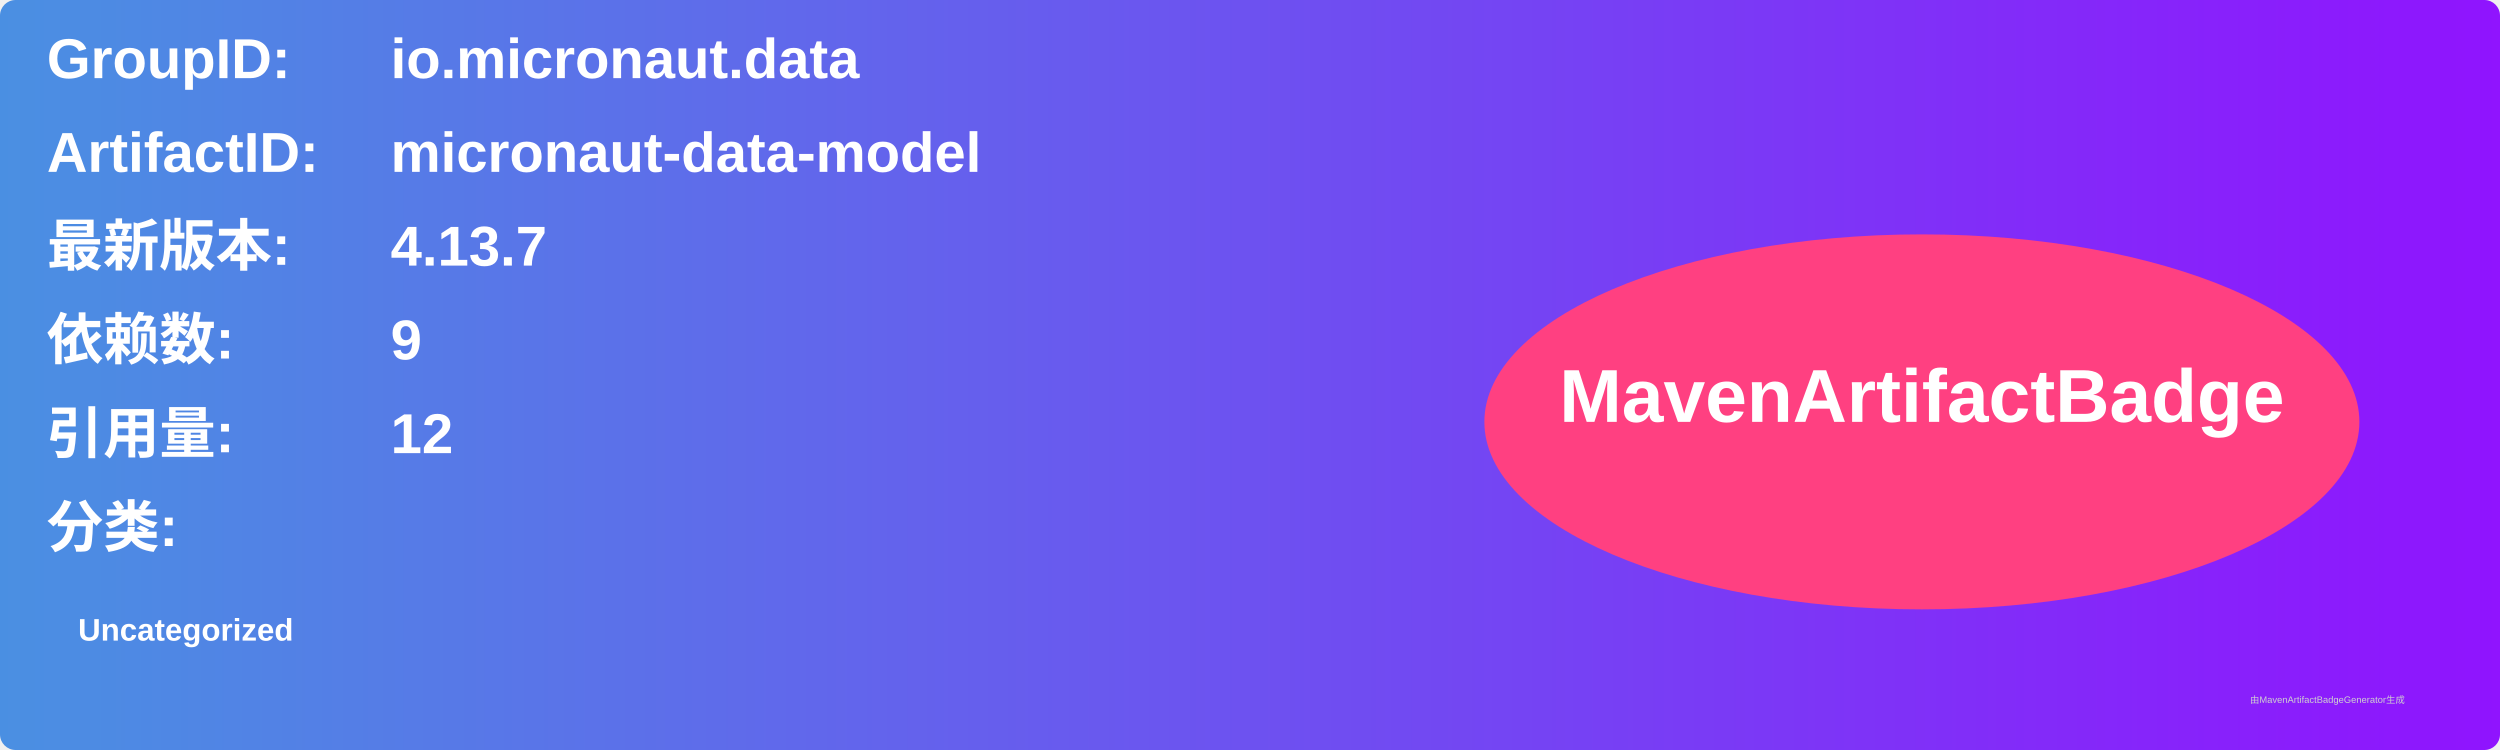
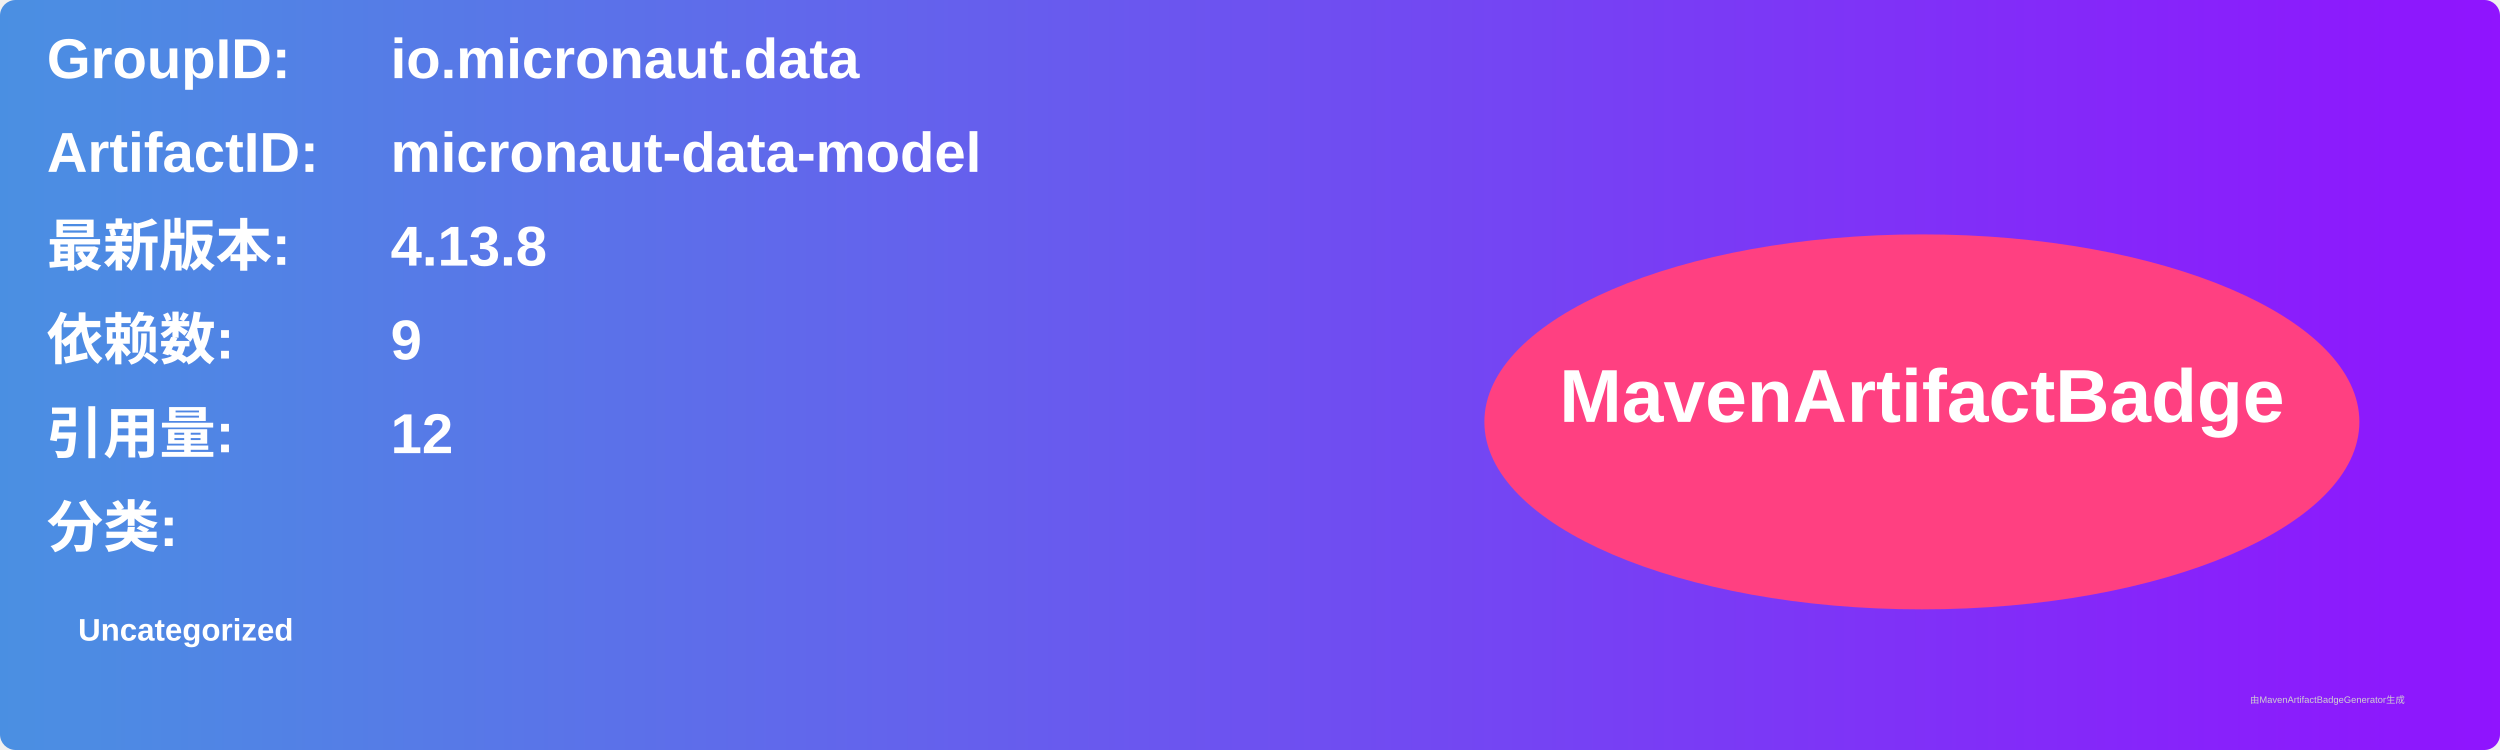
<svg xmlns="http://www.w3.org/2000/svg" width="800" height="240" viewBox="0 0 800 240">
  <linearGradient id="grad" x1="0%" y1="0%" x2="100%" y2="0%">
    <stop offset="0%" stop-color="#4a90e2" />
    <stop offset="100%" stop-color="#9013fe" />
  </linearGradient>
  <rect width="100%" height="100%" rx="5" ry="5" fill="url(#grad)" />
  <g transform="translate(15, 15)">
    <text x="0" y="10" font-family="Arial" font-size="18" fill="white" font-weight="bold" width="260">GroupID:</text>
    <text x="110" y="10" font-family="Arial" font-size="18" fill="white" font-weight="bold" width="460">io.micronaut.data</text>
    <text x="0" y="40" font-family="Arial" font-size="18" fill="white" font-weight="bold" width="260">ArtifactID:</text>
    <text x="110" y="40" font-family="Arial" font-size="18" fill="white" font-weight="bold" width="460">micronaut-data-model</text>
    <text x="0" y="70" font-family="Arial" font-size="18" fill="white" font-weight="bold">最新版本:</text>
    <text x="110" y="70" font-family="Arial" font-size="18" fill="white" font-weight="bold">
-       <tspan font-weight="bold">4.13.7</tspan>
+       <tspan font-weight="bold">4.13.8</tspan>
    </text>
    <text x="0" y="100" font-family="Arial" font-size="18" fill="white" font-weight="bold">依赖数: </text>
    <text x="110" y="100" font-family="Arial" font-size="18" fill="white">
      <tspan font-weight="bold">9</tspan>
    </text>
    <text x="0" y="130" font-family="Arial" font-size="18" fill="white" font-weight="bold">引用量: </text>
    <text x="110" y="130" font-family="Arial" font-size="18" fill="white">
      <tspan font-weight="bold">12</tspan>
    </text>
    <text x="0" y="160" font-family="Arial" font-size="18" fill="white" font-weight="bold">分类:</text>
    <text x="10" y="190" font-family="Arial" font-size="10" fill="white">
      <tspan font-weight="bold">Uncategorized</tspan>
    </text>
    <ellipse cx="600" cy="120" rx="140" ry="60" fill="#ff4081" />
    <text x="600" y="120" text-anchor="middle" font-family="Arial" font-size="24" fill="white" font-weight="bold">MavenArtifactBadge</text>
  </g>
  <text x="720" y="225" font-family="Arial" font-size="3" fill="#d0d0d0">由MavenArtifactBadgeGenerator生成</text>
</svg>
